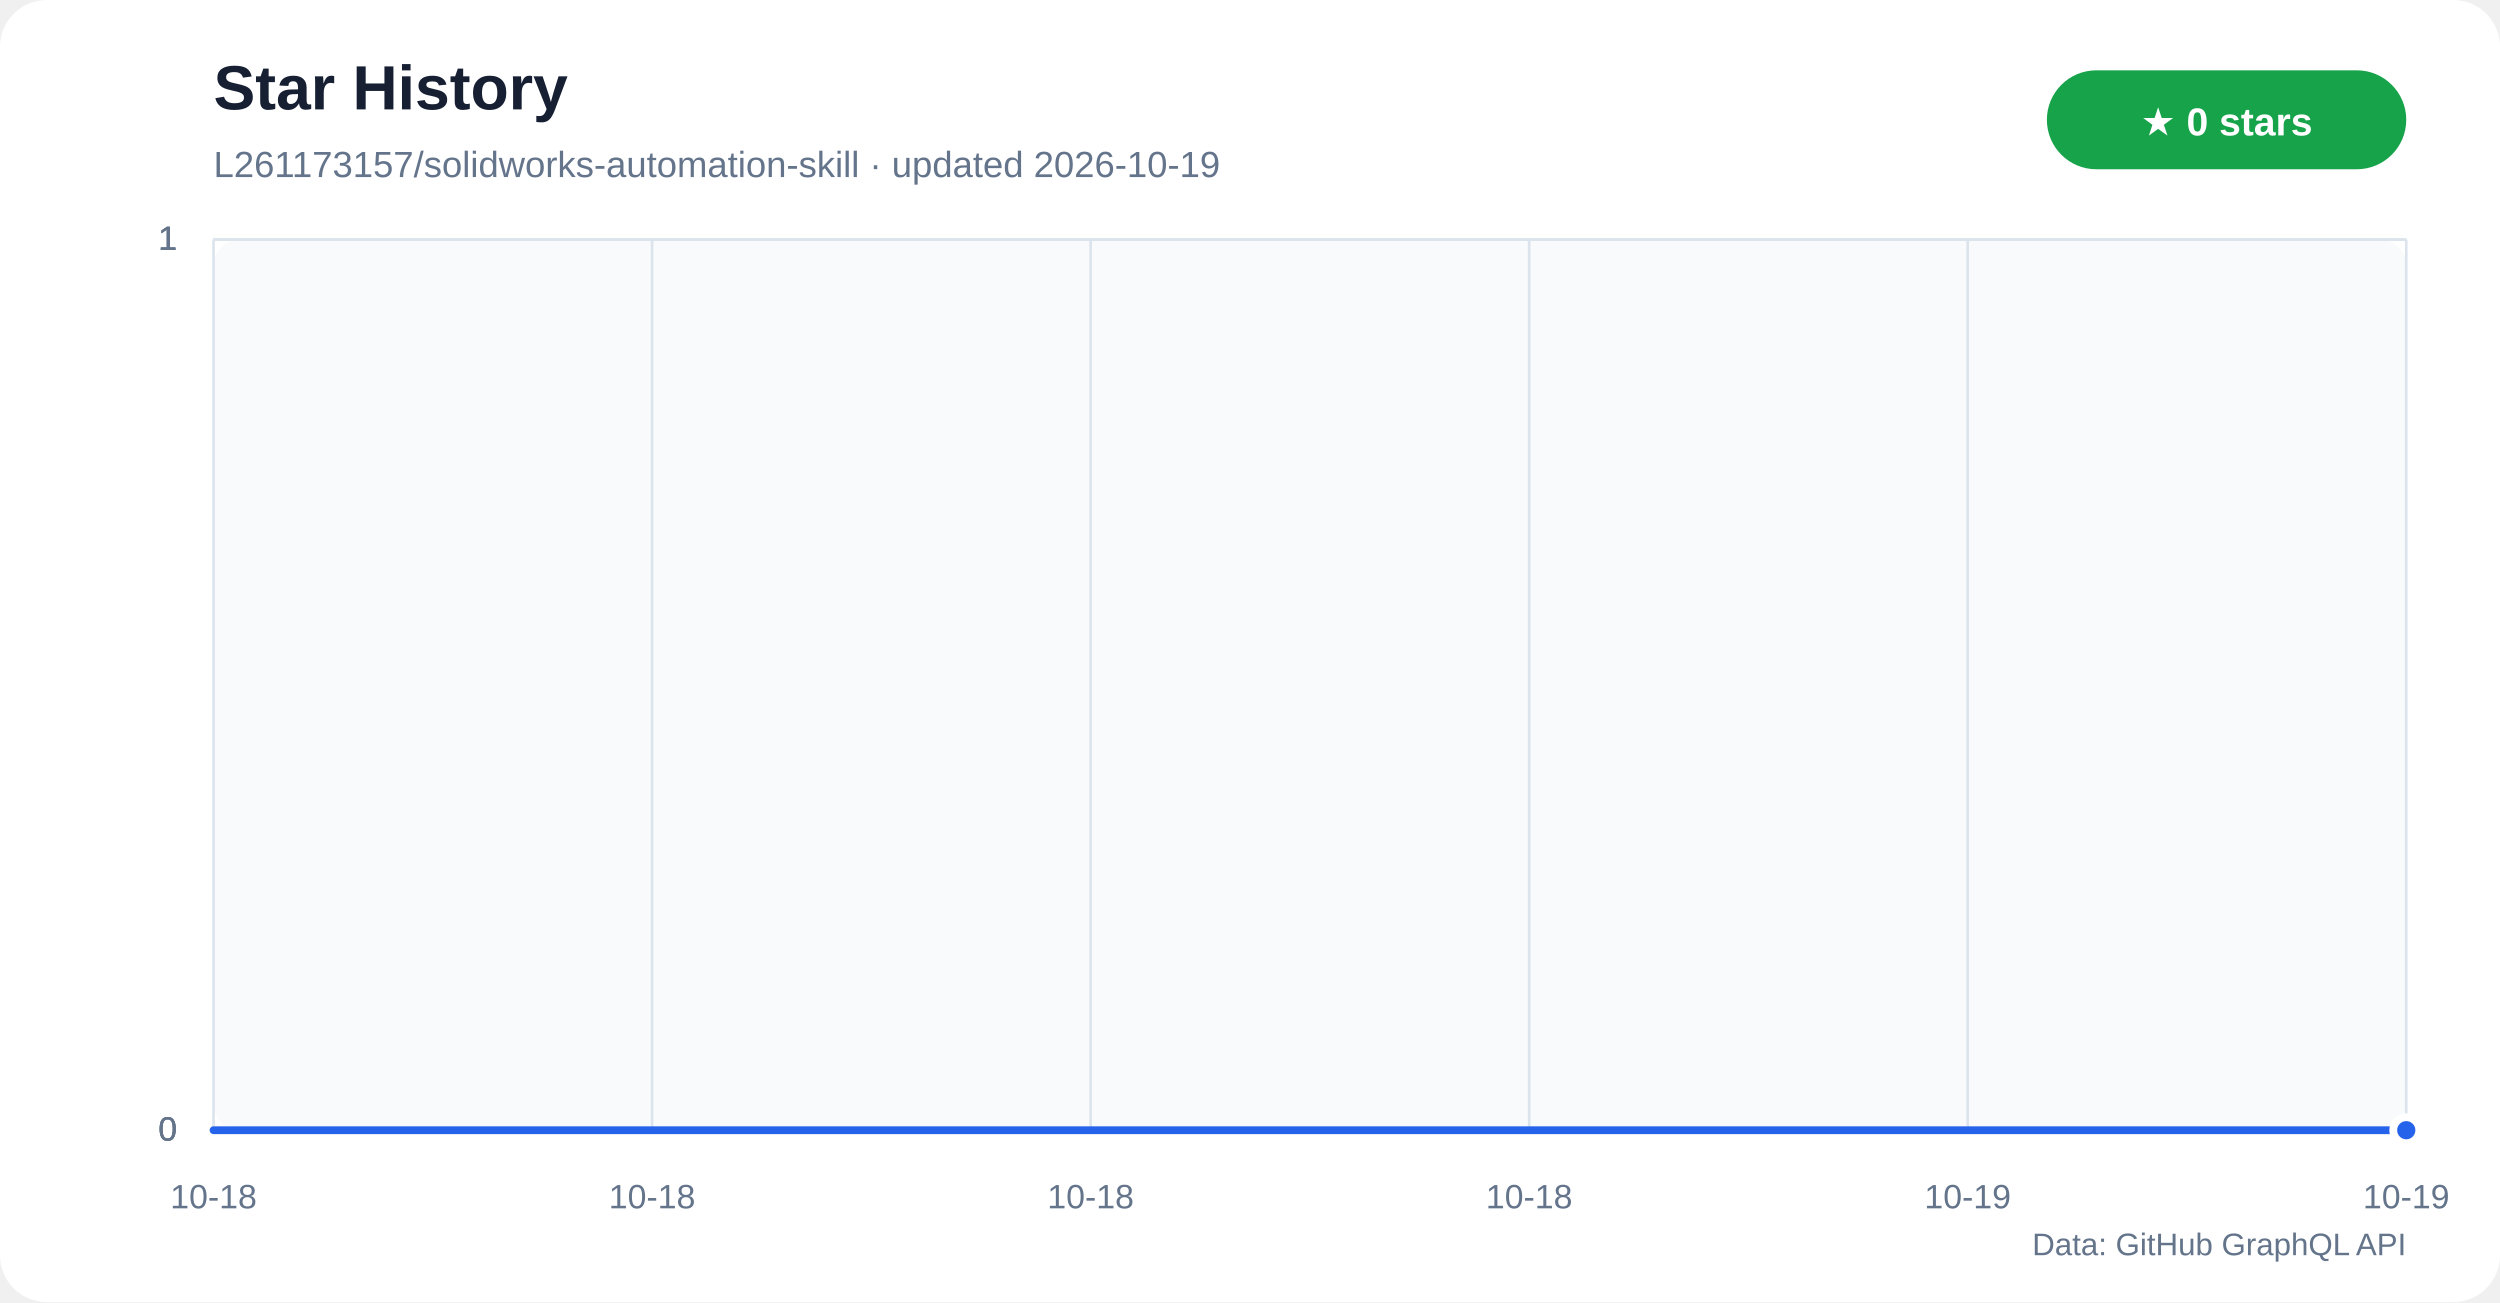
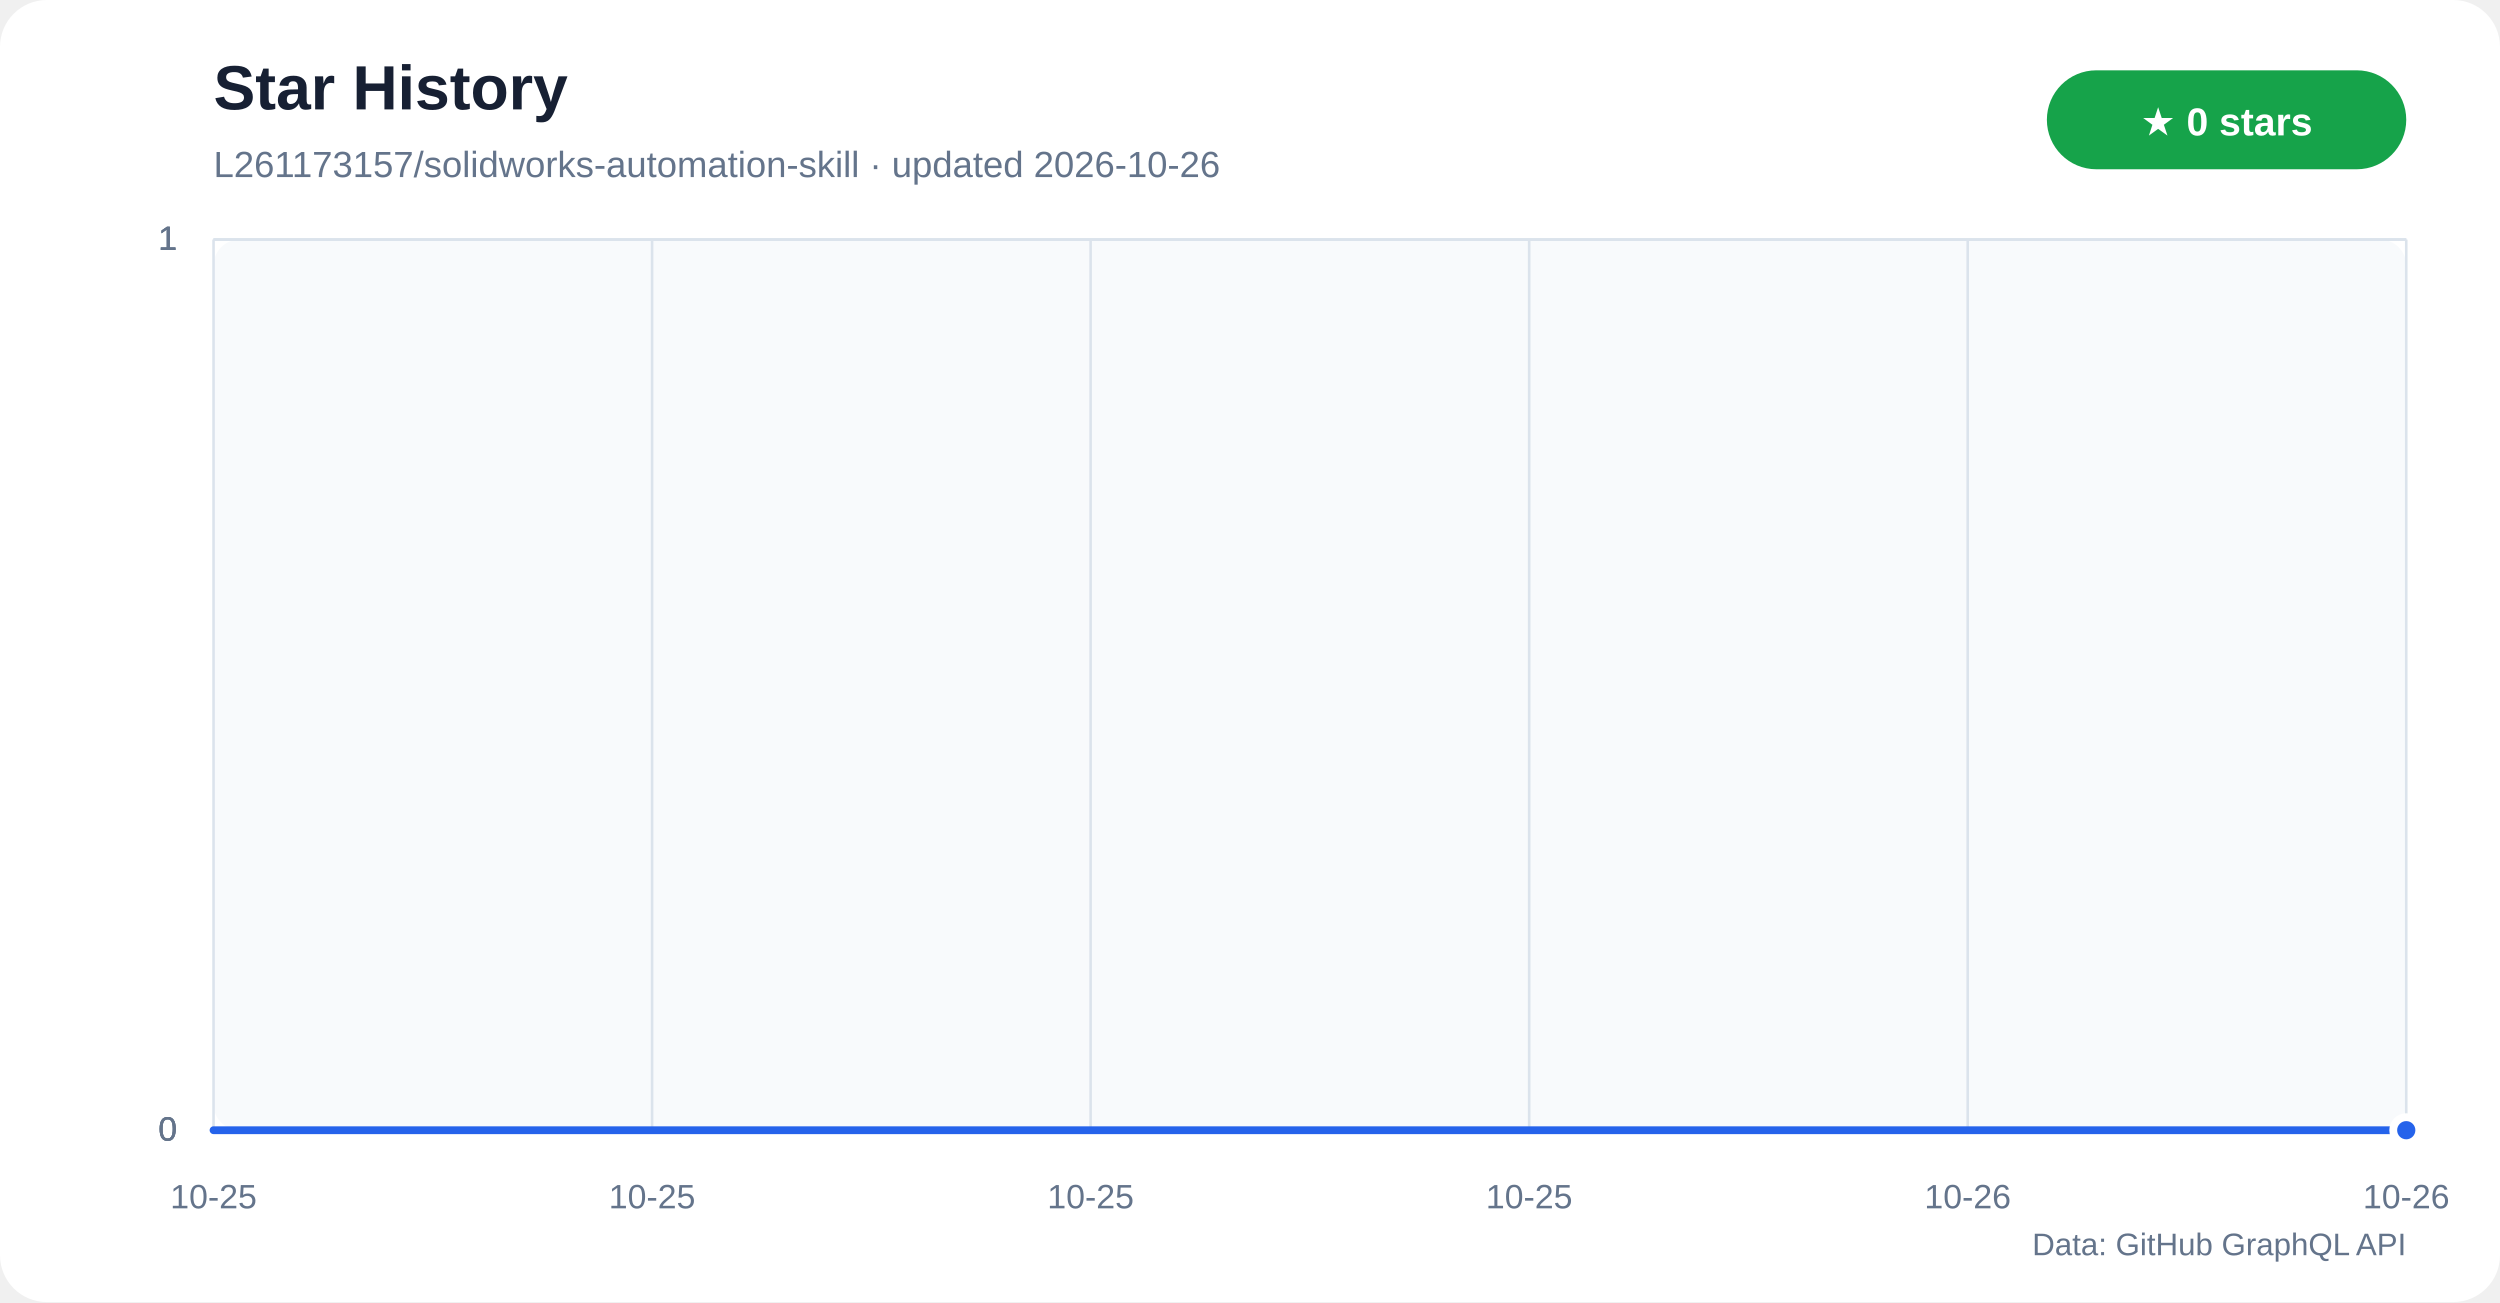
<svg xmlns="http://www.w3.org/2000/svg" width="960" height="500" viewBox="0 0 960 500" role="img" aria-labelledby="title desc">
  <defs>
    <linearGradient id="star-area" x1="0" y1="0" x2="0" y2="1">
      <stop offset="0%" stop-color="#60a5fa" stop-opacity="0.42" />
      <stop offset="100%" stop-color="#60a5fa" stop-opacity="0.04" />
    </linearGradient>
  </defs>
  <rect width="960" height="500" rx="18" fill="#ffffff" />
  <rect x="82" y="92" width="842" height="342" rx="10" fill="#f8fafc" />
  <text x="82" y="42" fill="#172033" font-family="Segoe UI,Arial,sans-serif" font-size="24" font-weight="700">Star History</text>
-   <text x="82" y="68" fill="#64748b" font-family="Segoe UI,Arial,sans-serif" font-size="14">L261173157/solidworks-automation-skill · updated 2026-10-19</text>
+   <text x="82" y="68" fill="#64748b" font-family="Segoe UI,Arial,sans-serif" font-size="14">L261173157/solidworks-automation-skill · updated 2026-10-26</text>
  <rect x="786" y="27" width="138" height="38" rx="19" fill="#16a34a" />
  <text x="855" y="52" text-anchor="middle" fill="#ffffff" font-family="Segoe UI,Arial,sans-serif" font-size="15" font-weight="700">★ 0 stars</text>
  <g font-family="Segoe UI,Arial,sans-serif">
    <line x1="82" y1="434.0" x2="924" y2="434.0" stroke="#dbe3ec" />
    <text x="68" y="438.0" text-anchor="end" fill="#64748b" font-size="13">0</text>
    <line x1="82" y1="434.0" x2="924" y2="434.0" stroke="#dbe3ec" />
    <text x="68" y="438.0" text-anchor="end" fill="#64748b" font-size="13">0</text>
    <line x1="82" y1="434.0" x2="924" y2="434.0" stroke="#dbe3ec" />
    <text x="68" y="438.0" text-anchor="end" fill="#64748b" font-size="13">0</text>
    <line x1="82" y1="92.0" x2="924" y2="92.0" stroke="#dbe3ec" />
    <text x="68" y="96.0" text-anchor="end" fill="#64748b" font-size="13">1</text>
    <line x1="82" y1="92.0" x2="924" y2="92.0" stroke="#dbe3ec" />
    <text x="68" y="96.0" text-anchor="end" fill="#64748b" font-size="13">1</text>
    <line x1="82" y1="92.0" x2="924" y2="92.0" stroke="#dbe3ec" />
    <text x="68" y="96.0" text-anchor="end" fill="#64748b" font-size="13">1</text>
    <line x1="82.0" y1="92" x2="82.0" y2="434" stroke="#dbe3ec" />
-     <text x="82.0" y="464" text-anchor="middle" fill="#64748b" font-size="13">10-18</text>
+     <text x="82.0" y="464" text-anchor="middle" fill="#64748b" font-size="13">10-25</text>
    <line x1="250.4" y1="92" x2="250.4" y2="434" stroke="#dbe3ec" />
-     <text x="250.4" y="464" text-anchor="middle" fill="#64748b" font-size="13">10-18</text>
+     <text x="250.4" y="464" text-anchor="middle" fill="#64748b" font-size="13">10-25</text>
    <line x1="418.8" y1="92" x2="418.8" y2="434" stroke="#dbe3ec" />
-     <text x="418.8" y="464" text-anchor="middle" fill="#64748b" font-size="13">10-18</text>
+     <text x="418.8" y="464" text-anchor="middle" fill="#64748b" font-size="13">10-25</text>
    <line x1="587.2" y1="92" x2="587.2" y2="434" stroke="#dbe3ec" />
-     <text x="587.2" y="464" text-anchor="middle" fill="#64748b" font-size="13">10-18</text>
+     <text x="587.2" y="464" text-anchor="middle" fill="#64748b" font-size="13">10-25</text>
    <line x1="755.6" y1="92" x2="755.6" y2="434" stroke="#dbe3ec" />
-     <text x="755.6" y="464" text-anchor="middle" fill="#64748b" font-size="13">10-19</text>
+     <text x="755.6" y="464" text-anchor="middle" fill="#64748b" font-size="13">10-26</text>
    <line x1="924.0" y1="92" x2="924.0" y2="434" stroke="#dbe3ec" />
-     <text x="924.0" y="464" text-anchor="middle" fill="#64748b" font-size="13">10-19</text>
+     <text x="924.0" y="464" text-anchor="middle" fill="#64748b" font-size="13">10-26</text>
  </g>
  <polygon points="82,434 82.0,434.0 924.0,434.0 924,434" fill="url(#star-area)" />
  <polyline points="82.0,434.0 924.0,434.0" fill="none" stroke="#2563eb" stroke-width="3" stroke-linecap="round" stroke-linejoin="round" />
  <circle cx="924.0" cy="434.0" r="5" fill="#2563eb" stroke="#ffffff" stroke-width="3" />
  <text x="924" y="482" text-anchor="end" fill="#64748b" font-family="Segoe UI,Arial,sans-serif" font-size="12">Data: GitHub GraphQL API</text>
</svg>
